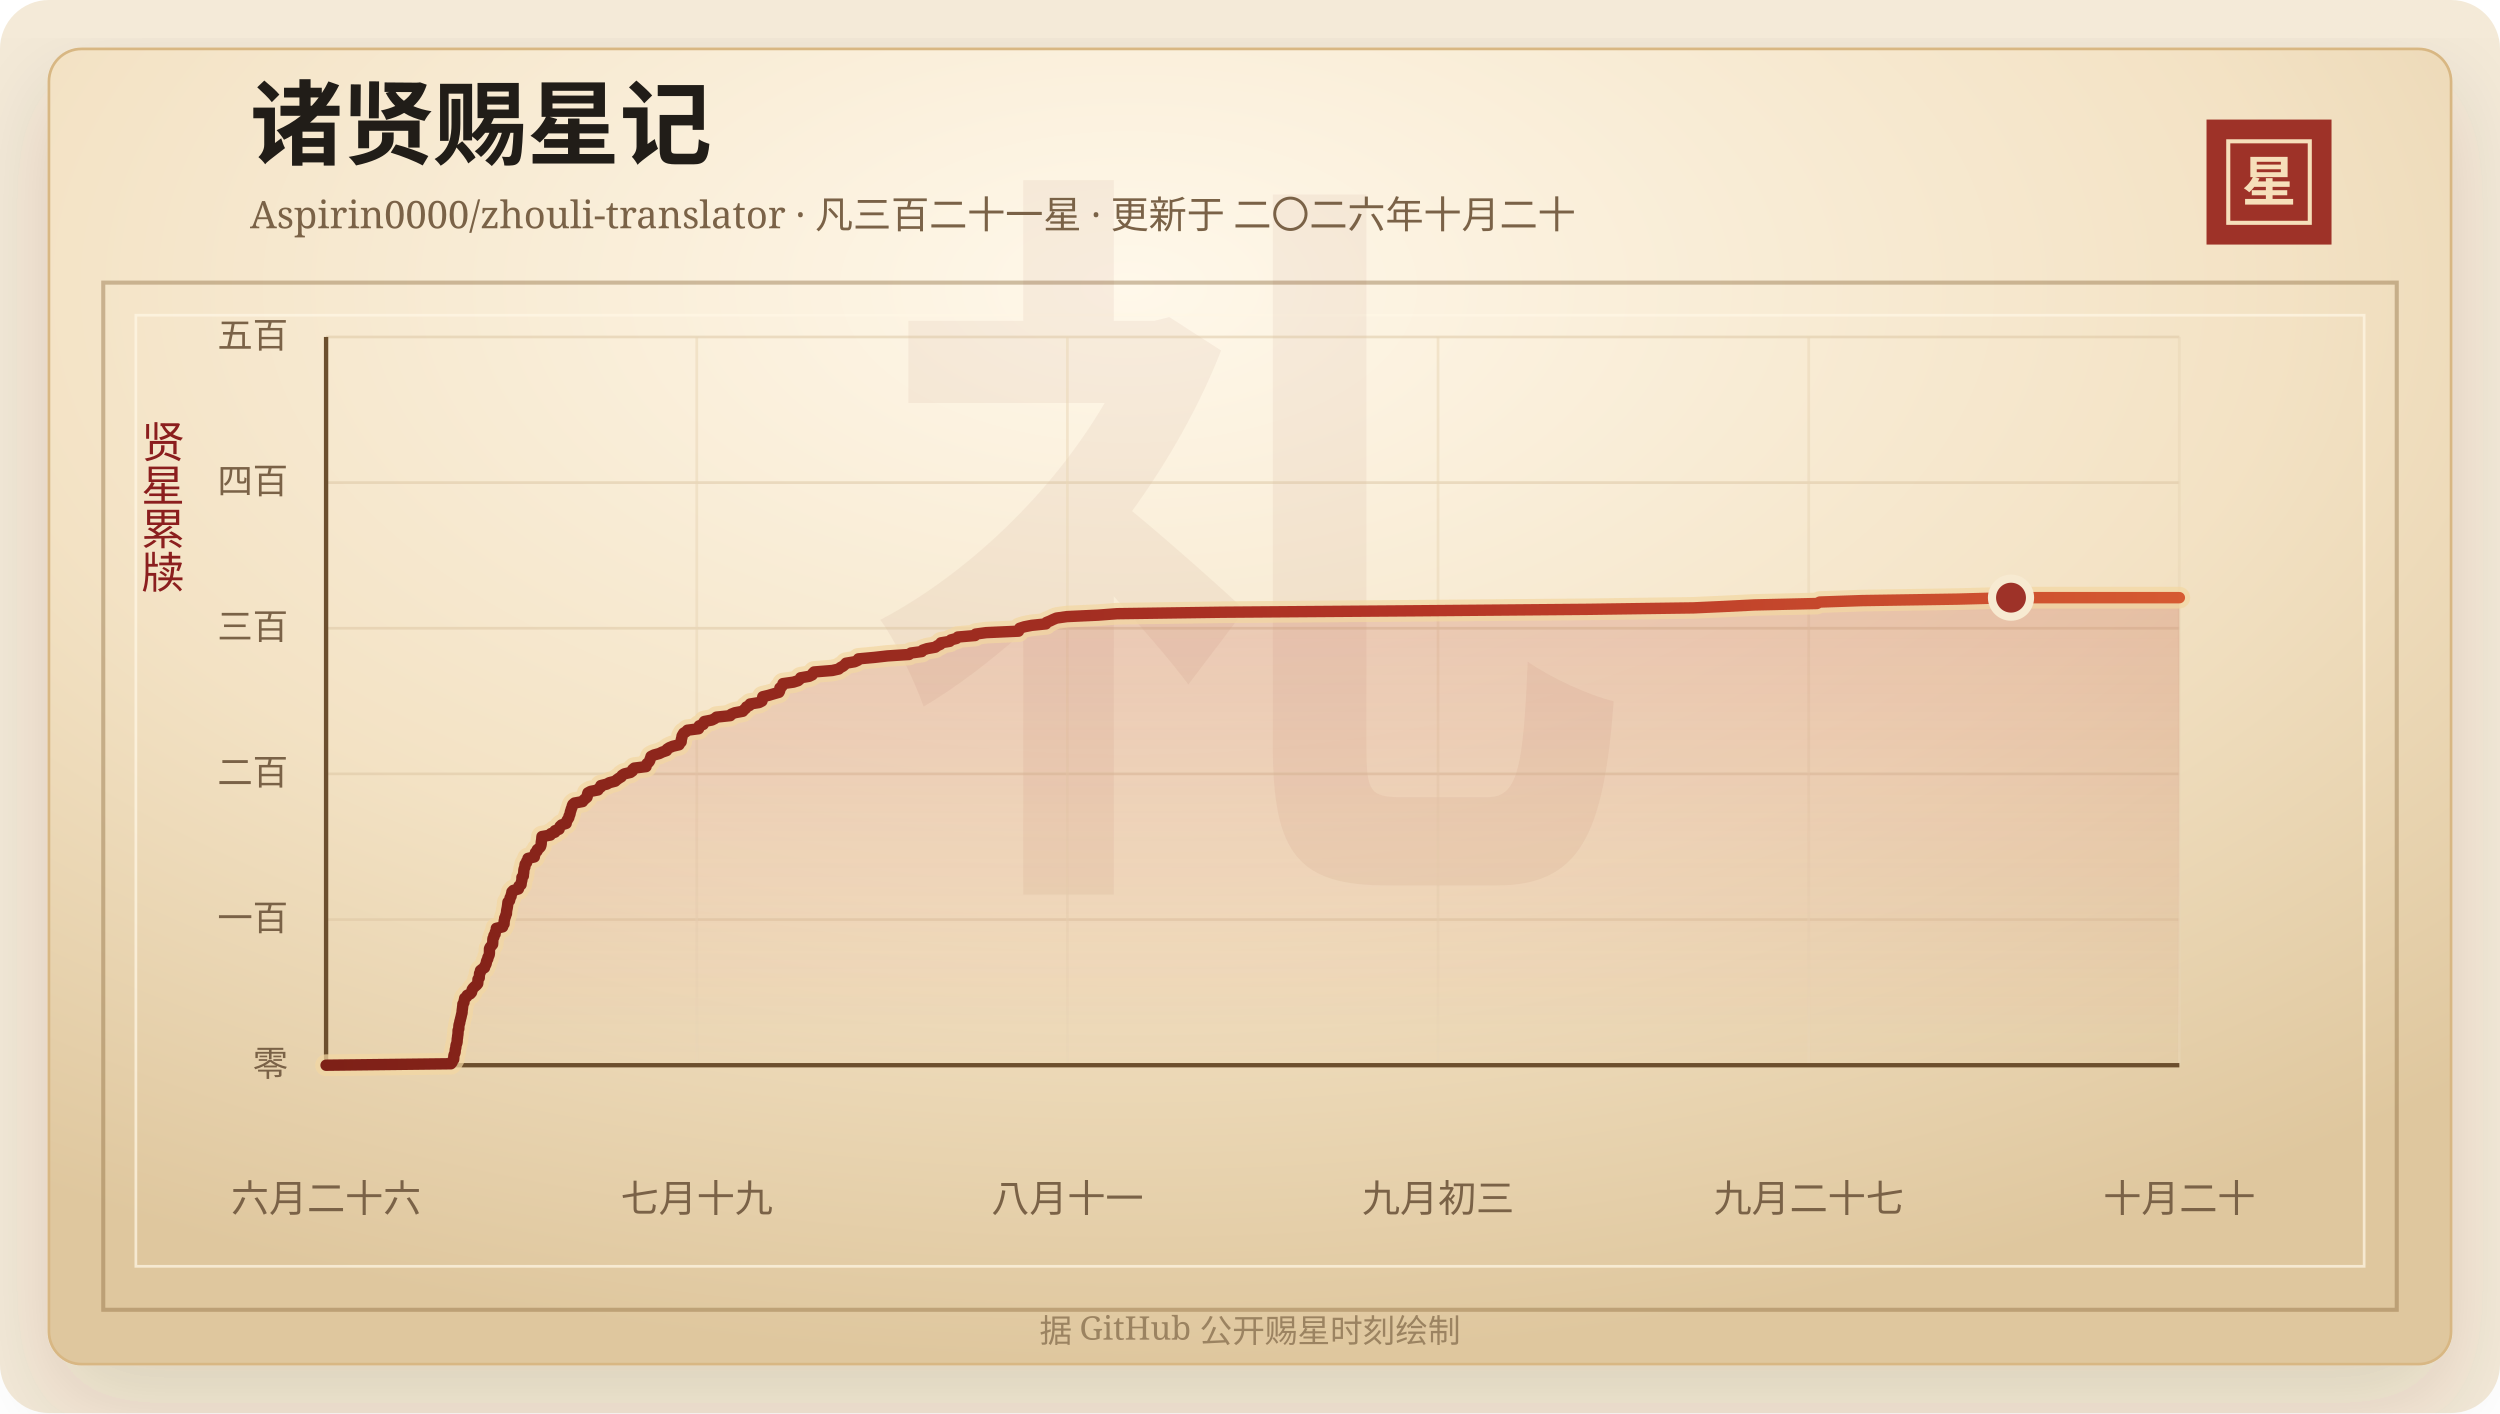
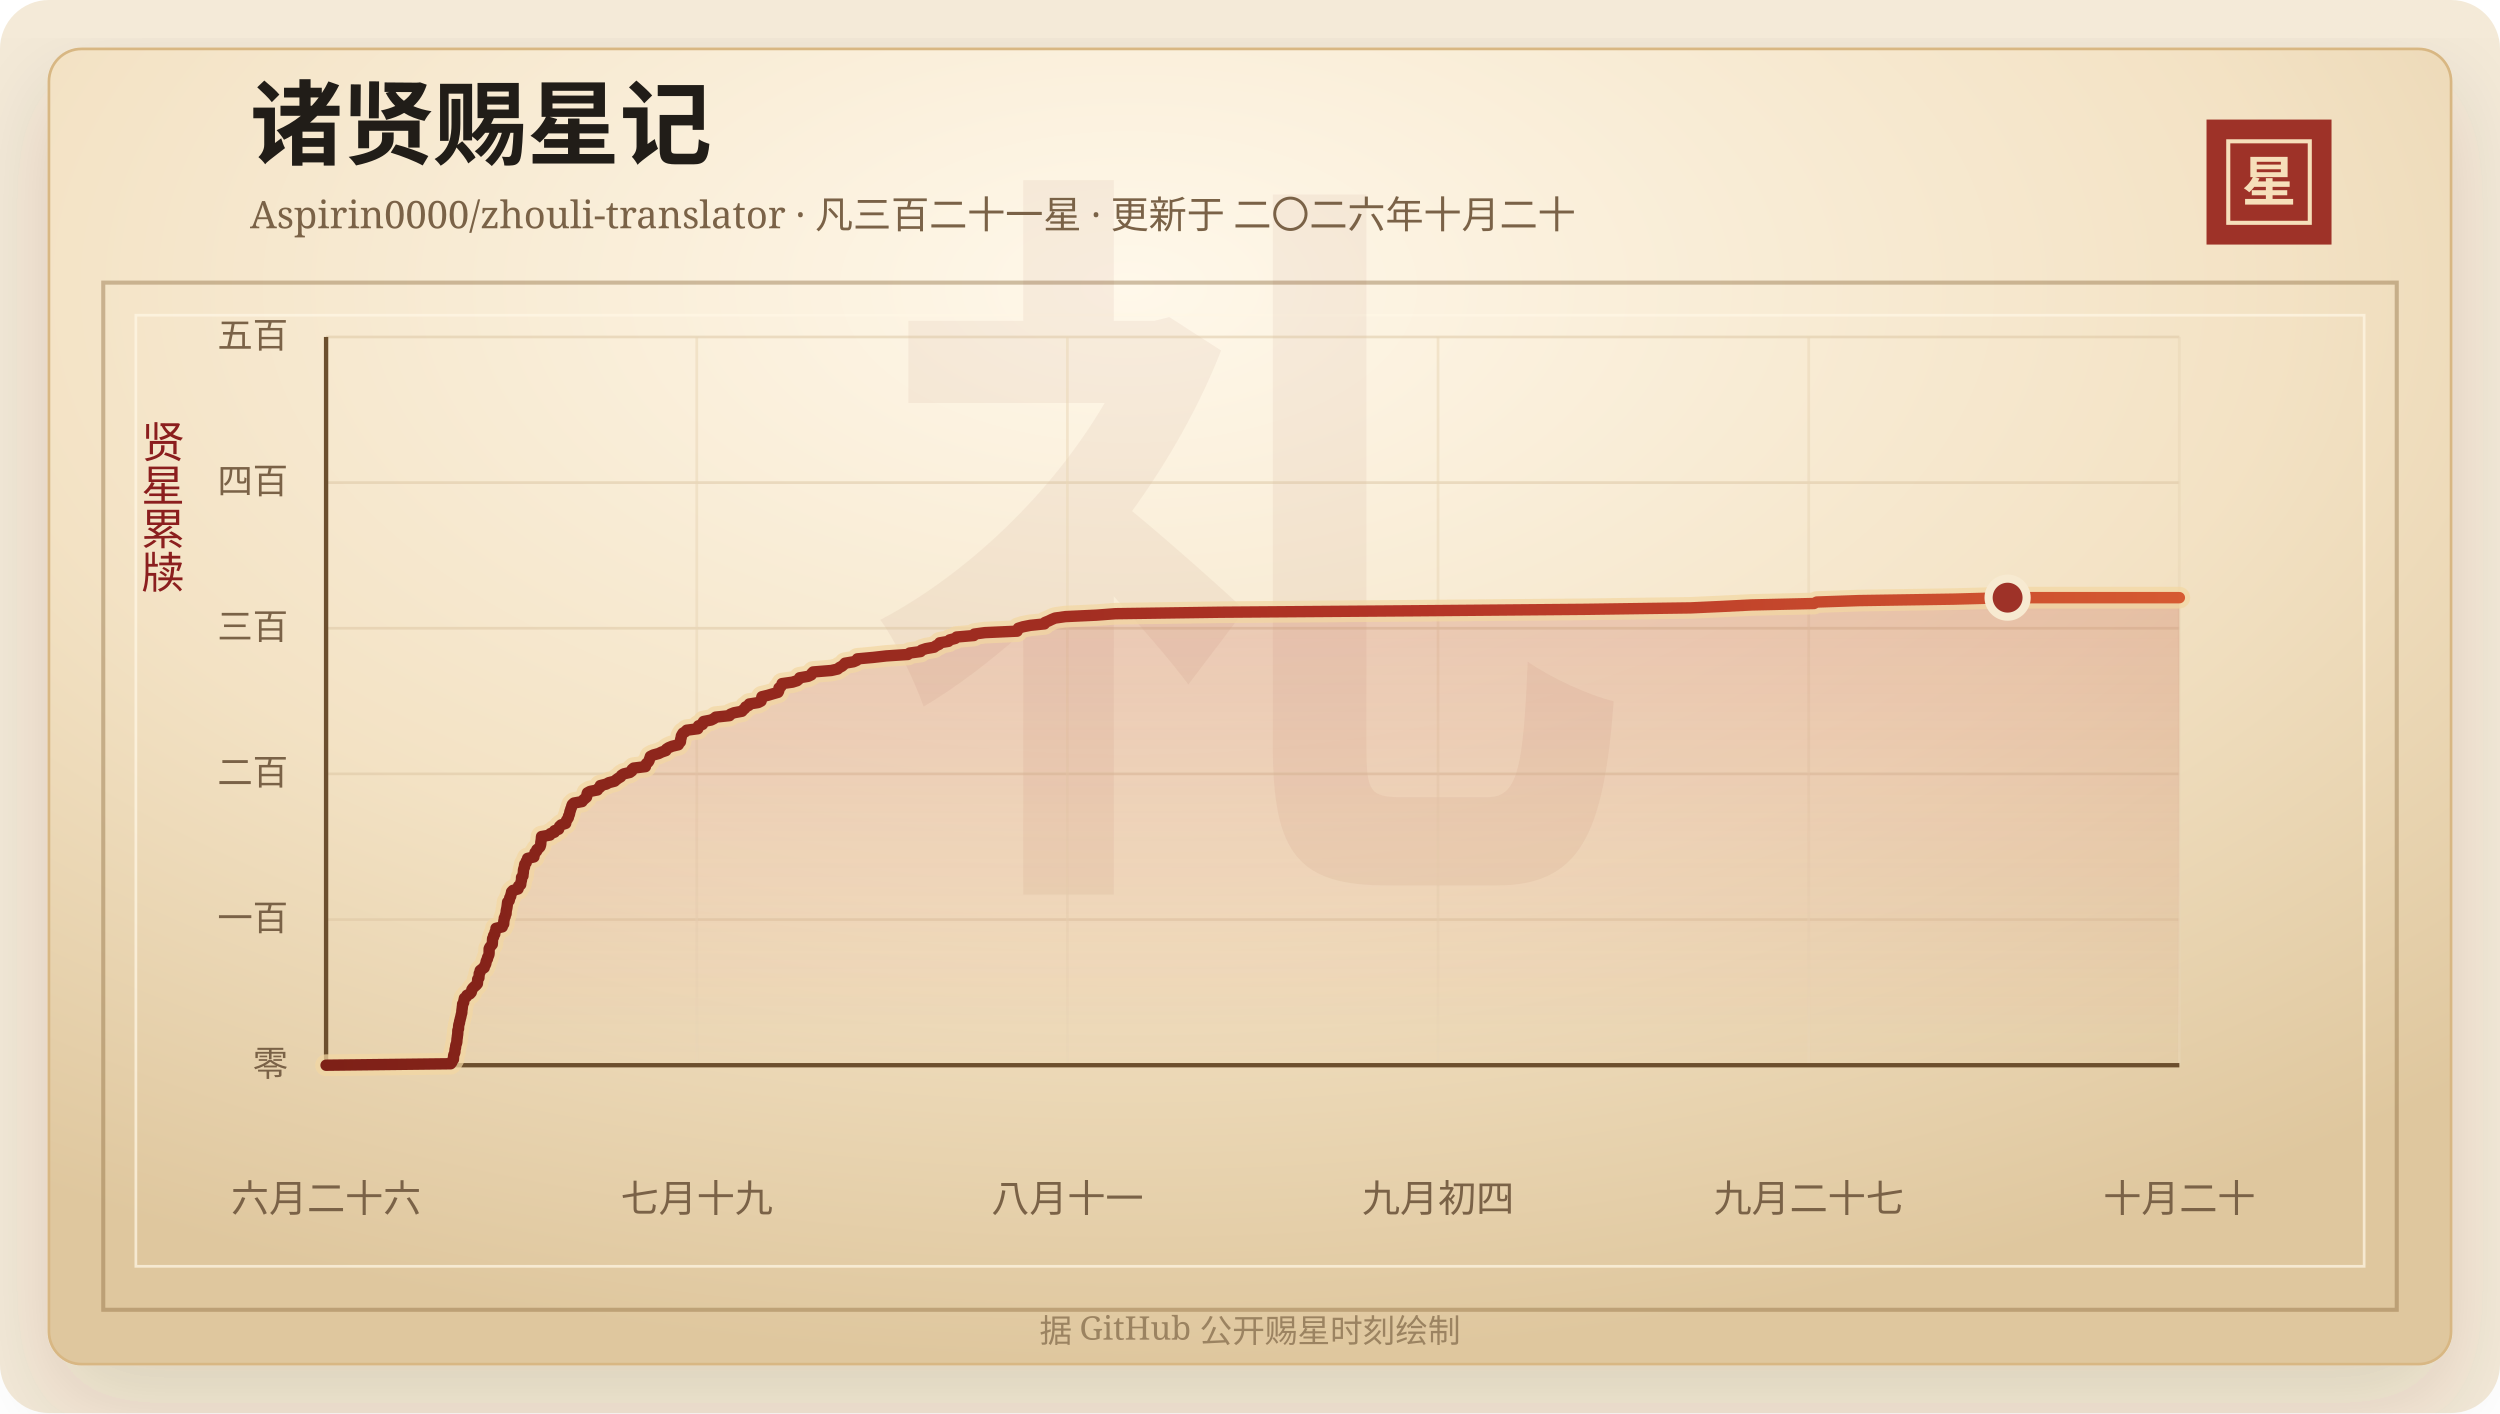
<svg xmlns="http://www.w3.org/2000/svg" width="920" height="520" viewBox="0 0 920 520" role="img" aria-labelledby="title desc">
  <defs>
    <linearGradient id="line" x1="0" x2="1" y1="0" y2="0">
      <stop offset="0%" stop-color="#7d2017" />
      <stop offset="58%" stop-color="#b33426" />
      <stop offset="100%" stop-color="#d65a32" />
    </linearGradient>
    <linearGradient id="area" x1="0" x2="0" y1="0" y2="1">
      <stop offset="0%" stop-color="#b33426" stop-opacity="0.2" />
      <stop offset="100%" stop-color="#b33426" stop-opacity="0" />
    </linearGradient>
    <radialGradient id="paper" cx="45%" cy="18%" r="82%">
      <stop offset="0%" stop-color="#fff8ea" />
      <stop offset="58%" stop-color="#f3e2c4" />
      <stop offset="100%" stop-color="#dfc79e" />
    </radialGradient>
    <filter id="shadow" x="-20%" y="-20%" width="140%" height="140%">
      <feDropShadow dx="0" dy="14" stdDeviation="18" flood-color="#3b2a20" flood-opacity="0.14" />
    </filter>
  </defs>
  <rect width="920" height="520" rx="18" fill="#f4ead8" />
  <rect x="18" y="18" width="884" height="484" rx="12" fill="url(#paper)" stroke="#d8b783" filter="url(#shadow)" />
  <rect x="38" y="104" width="844" height="378" fill="none" stroke="#8c6b3f" stroke-opacity="0.42" stroke-width="1.5" />
  <rect x="50" y="116" width="820" height="350" fill="none" stroke="#fff7e5" stroke-opacity="0.72" />
  <text x="460" y="304" text-anchor="middle" fill="#8c342a" fill-opacity="0.06" font-family="Songti SC, STSong, SimSun, serif" font-size="280" font-weight="700">礼</text>
  <text x="92" y="58" fill="#211d18" font-family="Songti SC, STSong, SimSun, serif" font-size="34" font-weight="700">诸贤赐星记</text>
  <text x="92" y="84" fill="#7a6247" font-family="Songti SC, STSong, SimSun, serif" font-size="14.0">Aspirin0000/zhouli-translator · 凡三百二十一星 · 更新于 二〇二六年十月二十</text>
  <rect x="812" y="44" width="46" height="46" fill="#9e3228" />
  <rect x="820" y="52" width="30" height="30" fill="none" stroke="#f6dfba" stroke-width="1.5" />
  <text x="835" y="74" text-anchor="middle" fill="#f6dfba" font-family="Songti SC, STSong, SimSun, serif" font-size="20" font-weight="700">星</text>
  <text x="60" y="166" text-anchor="middle" fill="#8b1e1e" font-family="Songti SC, STSong, SimSun, serif" font-size="16" writing-mode="vertical-rl">贤星累牍</text>
  <line x1="120" y1="392.00" x2="802" y2="392.00" stroke="#d9c29e" stroke-opacity="0.48" />
  <text x="106" y="396.00" text-anchor="end" fill="#7a6247" font-family="Songti SC, STSong, SimSun, serif" font-size="13">零</text>
  <line x1="120" y1="338.40" x2="802" y2="338.40" stroke="#d9c29e" stroke-opacity="0.48" />
  <text x="106" y="342.40" text-anchor="end" fill="#7a6247" font-family="Songti SC, STSong, SimSun, serif" font-size="13">一百</text>
  <line x1="120" y1="284.80" x2="802" y2="284.80" stroke="#d9c29e" stroke-opacity="0.48" />
  <text x="106" y="288.80" text-anchor="end" fill="#7a6247" font-family="Songti SC, STSong, SimSun, serif" font-size="13">二百</text>
  <line x1="120" y1="231.20" x2="802" y2="231.20" stroke="#d9c29e" stroke-opacity="0.48" />
  <text x="106" y="235.20" text-anchor="end" fill="#7a6247" font-family="Songti SC, STSong, SimSun, serif" font-size="13">三百</text>
  <line x1="120" y1="177.60" x2="802" y2="177.60" stroke="#d9c29e" stroke-opacity="0.48" />
  <text x="106" y="181.60" text-anchor="end" fill="#7a6247" font-family="Songti SC, STSong, SimSun, serif" font-size="13">四百</text>
  <line x1="120" y1="124.00" x2="802" y2="124.00" stroke="#d9c29e" stroke-opacity="0.48" />
  <text x="106" y="128.00" text-anchor="end" fill="#7a6247" font-family="Songti SC, STSong, SimSun, serif" font-size="13">五百</text>
  <line x1="120.00" y1="124" x2="120.00" y2="392" stroke="#ead6b7" stroke-opacity="0.54" />
  <text x="120.00" y="446" text-anchor="middle" fill="#7a6247" font-family="Songti SC, STSong, SimSun, serif" font-size="14">六月二十六</text>
  <line x1="256.40" y1="124" x2="256.40" y2="392" stroke="#ead6b7" stroke-opacity="0.54" />
  <text x="256.40" y="446" text-anchor="middle" fill="#7a6247" font-family="Songti SC, STSong, SimSun, serif" font-size="14">七月十九</text>
  <line x1="392.80" y1="124" x2="392.80" y2="392" stroke="#ead6b7" stroke-opacity="0.54" />
  <text x="392.80" y="446" text-anchor="middle" fill="#7a6247" font-family="Songti SC, STSong, SimSun, serif" font-size="14">八月十一</text>
  <line x1="529.20" y1="124" x2="529.20" y2="392" stroke="#ead6b7" stroke-opacity="0.54" />
-   <text x="529.20" y="446" text-anchor="middle" fill="#7a6247" font-family="Songti SC, STSong, SimSun, serif" font-size="14">九月初三</text>
+   <text x="529.20" y="446" text-anchor="middle" fill="#7a6247" font-family="Songti SC, STSong, SimSun, serif" font-size="14">九月初四</text>
  <line x1="665.60" y1="124" x2="665.60" y2="392" stroke="#ead6b7" stroke-opacity="0.54" />
  <text x="665.60" y="446" text-anchor="middle" fill="#7a6247" font-family="Songti SC, STSong, SimSun, serif" font-size="14">九月二十七</text>
  <line x1="802.00" y1="124" x2="802.00" y2="392" stroke="#ead6b7" stroke-opacity="0.54" />
  <text x="802.00" y="446" text-anchor="middle" fill="#7a6247" font-family="Songti SC, STSong, SimSun, serif" font-size="14">十月二十</text>
  <line x1="120" y1="392" x2="802" y2="392" stroke="#6c4f2e" stroke-width="1.6" />
  <line x1="120" y1="124" x2="120" y2="392" stroke="#6c4f2e" stroke-width="1.6" />
-   <polygon points="120.00,392.00 120.00,392.00 165.93,391.46 166.37,390.93 166.52,390.39 166.95,389.86 167.00,389.32 167.00,388.78 167.08,388.25 167.33,387.71 167.50,387.18 167.51,386.64 167.58,386.10 167.74,385.57 167.78,385.03 167.87,384.50 168.09,383.96 168.21,383.42 168.24,382.89 168.27,382.35 168.37,381.82 168.41,381.28 168.51,380.74 168.56,380.21 168.57,379.67 168.58,379.14 168.84,378.60 168.85,378.06 168.88,377.53 168.97,376.99 169.18,376.46 169.22,375.92 169.39,375.38 169.50,374.85 169.65,374.31 169.76,373.78 169.88,373.24 170.05,372.70 170.05,372.17 170.11,371.63 170.19,371.10 170.24,370.56 170.32,370.02 170.34,369.49 170.72,368.95 170.78,368.42 170.90,367.88 171.00,367.34 171.75,366.81 171.92,366.27 173.03,365.74 173.51,365.20 173.66,364.66 173.77,364.13 174.16,363.59 174.70,363.06 175.34,362.52 175.79,361.98 175.85,361.45 175.87,360.91 175.90,360.38 176.36,359.84 176.37,359.30 176.45,358.77 176.47,358.23 176.80,357.70 176.81,357.16 177.49,356.62 178.30,356.09 178.41,355.55 178.73,355.02 178.95,354.48 178.99,353.94 179.19,353.41 179.51,352.87 179.55,352.34 179.85,351.80 180.05,351.26 180.11,350.73 180.11,350.19 180.12,349.66 180.13,349.12 180.39,348.58 180.83,348.05 181.28,347.51 181.32,346.98 181.34,346.44 181.36,345.90 181.41,345.37 181.75,344.83 181.76,344.30 182.20,343.76 182.22,343.22 182.44,342.69 182.64,342.15 182.65,341.62 184.97,341.08 185.02,340.54 185.49,340.01 185.52,339.47 185.53,338.94 185.68,338.40 185.72,337.86 186.02,337.33 186.10,336.79 186.37,336.26 186.39,335.72 186.44,335.18 186.54,334.65 186.66,334.11 186.74,333.58 186.81,333.04 186.87,332.50 186.93,331.97 187.51,331.43 187.63,330.90 187.72,330.36 188.08,329.82 188.12,329.29 188.36,328.75 188.38,328.22 188.90,327.68 190.77,327.14 190.94,326.61 190.97,326.07 191.75,325.54 191.81,325.00 191.89,324.46 192.05,323.93 192.07,323.39 192.07,322.86 192.60,322.32 192.61,321.78 192.71,321.25 192.75,320.71 192.78,320.18 192.91,319.64 193.15,319.10 193.16,318.57 193.26,318.03 193.76,317.50 193.83,316.96 194.25,316.42 194.30,315.89 196.63,315.35 196.63,314.82 196.93,314.28 197.04,313.74 197.63,313.21 197.72,312.67 198.39,312.14 198.88,311.60 199.07,311.06 199.17,310.53 199.18,309.99 199.26,309.46 199.35,308.92 199.39,308.38 199.44,307.85 202.51,307.31 202.71,306.78 204.22,306.24 204.23,305.70 205.74,305.17 205.89,304.63 206.10,304.10 206.68,303.56 208.35,303.02 208.44,302.49 208.64,301.95 208.99,301.42 209.33,300.88 209.39,300.34 209.68,299.81 209.81,299.27 209.90,298.74 210.10,298.20 210.24,297.66 210.48,297.13 210.59,296.59 210.81,296.06 211.41,295.52 214.39,294.98 214.75,294.45 215.38,293.91 216.01,293.38 216.16,292.84 216.20,292.30 216.36,291.77 217.35,291.23 220.06,290.70 220.34,290.16 221.09,289.62 221.12,289.09 223.32,288.55 224.26,288.02 226.37,287.48 226.97,286.94 227.71,286.41 228.61,285.87 228.91,285.34 229.73,284.80 232.00,284.26 232.72,283.73 232.81,283.19 233.40,282.66 237.75,282.12 237.80,281.58 238.07,281.05 238.71,280.51 239.08,279.98 239.22,279.44 239.43,278.90 239.58,278.37 240.66,277.83 242.61,277.30 243.72,276.76 245.30,276.22 245.48,275.69 246.31,275.15 247.59,274.62 249.88,274.08 250.16,273.54 250.66,273.01 250.72,272.47 250.74,271.94 250.97,271.40 250.99,270.86 251.28,270.33 251.61,269.79 252.48,269.26 252.97,268.72 257.07,268.18 257.30,267.65 257.30,267.11 258.80,266.58 258.83,266.04 259.22,265.50 261.96,264.97 263.04,264.43 263.66,263.90 268.74,263.36 269.11,262.82 270.44,262.29 273.34,261.75 273.77,261.22 274.42,260.68 274.70,260.14 275.84,259.61 276.04,259.07 279.34,258.54 280.39,258.00 280.54,257.46 280.59,256.93 280.71,256.39 282.93,255.86 284.74,255.32 286.64,254.78 286.92,254.25 287.00,253.71 287.00,253.18 287.71,252.64 288.02,252.10 288.14,251.57 291.98,251.03 293.67,250.50 294.31,249.96 294.63,249.42 297.78,248.89 298.90,248.35 299.08,247.82 299.60,247.28 306.28,246.74 308.62,246.21 309.25,245.67 310.25,245.14 310.87,244.60 311.34,244.06 314.49,243.53 315.70,242.99 315.92,242.46 321.83,241.92 326.57,241.38 334.52,240.85 335.21,240.31 339.20,239.78 339.58,239.24 341.21,238.70 344.20,238.17 344.91,237.63 346.07,237.10 346.27,236.56 349.48,236.02 349.93,235.49 351.99,234.95 352.49,234.42 358.82,233.88 359.04,233.34 362.90,232.81 374.81,232.27 374.99,231.74 375.24,231.20 376.96,230.66 379.65,230.13 384.88,229.59 385.08,229.06 386.42,228.52 387.53,227.98 388.79,227.45 392.62,226.91 403.99,226.38 411.11,225.84 449.74,225.30 520.98,224.77 584.53,224.23 623.21,223.70 634.95,223.16 645.62,222.62 668.62,222.09 669.69,221.55 685.18,221.02 720.36,220.48 740.05,219.94 802.00,219.94 802.00,392.00" fill="url(#area)" />
-   <polyline points="120.00,392.00 165.93,391.46 166.37,390.93 166.52,390.39 166.95,389.86 167.00,389.32 167.00,388.78 167.08,388.25 167.33,387.71 167.50,387.18 167.51,386.64 167.58,386.10 167.74,385.57 167.78,385.03 167.87,384.50 168.09,383.96 168.21,383.42 168.24,382.89 168.27,382.35 168.37,381.82 168.41,381.28 168.51,380.74 168.56,380.21 168.57,379.67 168.58,379.14 168.84,378.60 168.85,378.06 168.88,377.53 168.97,376.99 169.18,376.46 169.22,375.92 169.39,375.38 169.50,374.85 169.65,374.31 169.76,373.78 169.88,373.24 170.05,372.70 170.05,372.17 170.11,371.63 170.19,371.10 170.24,370.56 170.32,370.02 170.34,369.49 170.72,368.95 170.78,368.42 170.90,367.88 171.00,367.34 171.75,366.81 171.92,366.27 173.03,365.74 173.51,365.20 173.66,364.66 173.77,364.13 174.16,363.59 174.70,363.06 175.34,362.52 175.79,361.98 175.85,361.45 175.87,360.91 175.90,360.38 176.36,359.84 176.37,359.30 176.45,358.77 176.47,358.23 176.80,357.70 176.81,357.16 177.49,356.62 178.30,356.09 178.41,355.55 178.73,355.02 178.95,354.48 178.99,353.94 179.19,353.41 179.51,352.87 179.55,352.34 179.85,351.80 180.05,351.26 180.11,350.73 180.11,350.19 180.12,349.66 180.13,349.12 180.39,348.58 180.83,348.05 181.28,347.51 181.32,346.98 181.34,346.44 181.36,345.90 181.41,345.37 181.75,344.83 181.76,344.30 182.20,343.76 182.22,343.22 182.44,342.69 182.64,342.15 182.65,341.62 184.97,341.08 185.02,340.54 185.49,340.01 185.52,339.47 185.53,338.94 185.68,338.40 185.72,337.86 186.02,337.33 186.10,336.79 186.37,336.26 186.39,335.72 186.44,335.18 186.54,334.65 186.66,334.11 186.74,333.58 186.81,333.04 186.87,332.50 186.93,331.97 187.51,331.43 187.63,330.90 187.72,330.36 188.08,329.82 188.12,329.29 188.36,328.75 188.38,328.22 188.90,327.68 190.77,327.14 190.94,326.61 190.97,326.07 191.75,325.54 191.81,325.00 191.89,324.46 192.05,323.93 192.07,323.39 192.07,322.86 192.60,322.32 192.61,321.78 192.71,321.25 192.75,320.71 192.78,320.18 192.91,319.64 193.15,319.10 193.16,318.57 193.26,318.03 193.76,317.50 193.83,316.96 194.25,316.42 194.30,315.89 196.63,315.35 196.63,314.82 196.93,314.28 197.04,313.74 197.63,313.21 197.72,312.67 198.39,312.14 198.88,311.60 199.07,311.06 199.17,310.53 199.18,309.99 199.26,309.46 199.35,308.92 199.39,308.38 199.44,307.85 202.51,307.31 202.71,306.78 204.22,306.24 204.23,305.70 205.74,305.17 205.89,304.63 206.10,304.10 206.68,303.56 208.35,303.02 208.44,302.49 208.64,301.95 208.99,301.42 209.33,300.88 209.39,300.34 209.68,299.81 209.81,299.27 209.90,298.74 210.10,298.20 210.24,297.66 210.48,297.13 210.59,296.59 210.81,296.06 211.41,295.52 214.39,294.98 214.75,294.45 215.38,293.91 216.01,293.38 216.16,292.84 216.20,292.30 216.36,291.77 217.35,291.23 220.06,290.70 220.34,290.16 221.09,289.62 221.12,289.09 223.32,288.55 224.26,288.02 226.37,287.48 226.97,286.94 227.71,286.41 228.61,285.87 228.91,285.34 229.73,284.80 232.00,284.26 232.72,283.73 232.81,283.19 233.40,282.66 237.75,282.12 237.80,281.58 238.07,281.05 238.71,280.51 239.08,279.98 239.22,279.44 239.43,278.90 239.58,278.37 240.66,277.83 242.61,277.30 243.72,276.76 245.30,276.22 245.48,275.69 246.31,275.15 247.59,274.62 249.88,274.08 250.16,273.54 250.66,273.01 250.72,272.47 250.74,271.94 250.97,271.40 250.99,270.86 251.28,270.33 251.61,269.79 252.48,269.26 252.97,268.72 257.07,268.18 257.30,267.65 257.30,267.11 258.80,266.58 258.83,266.04 259.22,265.50 261.96,264.97 263.04,264.43 263.66,263.90 268.74,263.36 269.11,262.82 270.44,262.29 273.34,261.75 273.77,261.22 274.42,260.68 274.70,260.14 275.84,259.61 276.04,259.07 279.34,258.54 280.39,258.00 280.54,257.46 280.59,256.93 280.71,256.39 282.93,255.86 284.74,255.32 286.64,254.78 286.92,254.25 287.00,253.71 287.00,253.18 287.71,252.64 288.02,252.10 288.14,251.57 291.98,251.03 293.67,250.50 294.31,249.96 294.63,249.42 297.78,248.89 298.90,248.35 299.08,247.82 299.60,247.28 306.28,246.74 308.62,246.21 309.25,245.67 310.25,245.14 310.87,244.60 311.34,244.06 314.49,243.53 315.70,242.99 315.92,242.46 321.83,241.92 326.57,241.38 334.52,240.85 335.21,240.31 339.20,239.78 339.58,239.24 341.21,238.70 344.20,238.17 344.91,237.63 346.07,237.10 346.27,236.56 349.48,236.02 349.93,235.49 351.99,234.95 352.49,234.42 358.82,233.88 359.04,233.34 362.90,232.81 374.81,232.27 374.99,231.74 375.24,231.20 376.96,230.66 379.65,230.13 384.88,229.59 385.08,229.06 386.42,228.52 387.53,227.98 388.79,227.45 392.62,226.91 403.99,226.38 411.11,225.84 449.74,225.30 520.98,224.77 584.53,224.23 623.21,223.70 634.95,223.16 645.62,222.62 668.62,222.09 669.69,221.55 685.18,221.02 720.36,220.48 740.05,219.94 802.00,219.94" fill="none" stroke="#f3d7a2" stroke-width="8" stroke-linecap="round" stroke-linejoin="round" opacity="0.72" />
-   <polyline points="120.00,392.00 165.93,391.46 166.37,390.93 166.52,390.39 166.95,389.86 167.00,389.32 167.00,388.78 167.08,388.25 167.33,387.71 167.50,387.18 167.51,386.64 167.58,386.10 167.74,385.57 167.78,385.03 167.87,384.50 168.09,383.96 168.21,383.42 168.24,382.89 168.27,382.35 168.37,381.82 168.41,381.28 168.51,380.74 168.56,380.21 168.57,379.67 168.58,379.14 168.84,378.60 168.85,378.06 168.88,377.53 168.97,376.99 169.18,376.46 169.22,375.92 169.39,375.38 169.50,374.85 169.65,374.31 169.76,373.78 169.88,373.24 170.05,372.70 170.05,372.17 170.11,371.63 170.19,371.10 170.24,370.56 170.32,370.02 170.34,369.49 170.72,368.95 170.78,368.42 170.90,367.88 171.00,367.34 171.75,366.81 171.92,366.27 173.03,365.74 173.51,365.20 173.66,364.66 173.77,364.13 174.16,363.59 174.70,363.06 175.34,362.52 175.79,361.98 175.85,361.45 175.87,360.91 175.90,360.38 176.36,359.84 176.37,359.30 176.45,358.77 176.47,358.23 176.80,357.70 176.81,357.16 177.49,356.62 178.30,356.09 178.41,355.55 178.73,355.02 178.95,354.48 178.99,353.94 179.19,353.41 179.51,352.87 179.55,352.34 179.85,351.80 180.05,351.26 180.11,350.73 180.11,350.19 180.12,349.66 180.13,349.12 180.39,348.58 180.83,348.05 181.28,347.51 181.32,346.98 181.34,346.44 181.36,345.90 181.41,345.37 181.75,344.83 181.76,344.30 182.20,343.76 182.22,343.22 182.44,342.69 182.64,342.15 182.65,341.62 184.97,341.08 185.02,340.54 185.49,340.01 185.52,339.47 185.53,338.94 185.68,338.40 185.72,337.86 186.02,337.33 186.10,336.79 186.37,336.26 186.39,335.72 186.44,335.18 186.54,334.65 186.66,334.11 186.74,333.58 186.81,333.04 186.87,332.50 186.93,331.97 187.51,331.43 187.63,330.90 187.72,330.36 188.08,329.82 188.12,329.29 188.36,328.75 188.38,328.22 188.90,327.68 190.77,327.14 190.94,326.61 190.97,326.07 191.75,325.54 191.81,325.00 191.89,324.46 192.05,323.93 192.07,323.39 192.07,322.86 192.60,322.32 192.61,321.78 192.71,321.25 192.75,320.71 192.78,320.18 192.91,319.64 193.15,319.10 193.16,318.57 193.26,318.03 193.76,317.50 193.83,316.96 194.25,316.42 194.30,315.89 196.63,315.35 196.63,314.82 196.93,314.28 197.04,313.74 197.63,313.21 197.72,312.67 198.39,312.14 198.88,311.60 199.07,311.06 199.17,310.53 199.18,309.99 199.26,309.46 199.35,308.92 199.39,308.38 199.44,307.85 202.51,307.31 202.71,306.78 204.22,306.24 204.23,305.70 205.74,305.17 205.89,304.63 206.10,304.10 206.68,303.56 208.35,303.02 208.44,302.49 208.64,301.95 208.99,301.42 209.33,300.88 209.39,300.34 209.68,299.81 209.81,299.27 209.90,298.74 210.10,298.20 210.24,297.66 210.48,297.13 210.59,296.59 210.81,296.06 211.41,295.52 214.39,294.98 214.75,294.45 215.38,293.91 216.01,293.38 216.16,292.84 216.20,292.30 216.36,291.77 217.35,291.23 220.06,290.70 220.34,290.16 221.09,289.62 221.12,289.09 223.32,288.55 224.26,288.02 226.37,287.48 226.97,286.94 227.71,286.41 228.61,285.87 228.91,285.34 229.73,284.80 232.00,284.26 232.72,283.73 232.81,283.19 233.40,282.66 237.75,282.12 237.80,281.58 238.07,281.05 238.71,280.51 239.08,279.98 239.22,279.44 239.43,278.90 239.58,278.37 240.66,277.83 242.61,277.30 243.72,276.76 245.30,276.22 245.48,275.69 246.31,275.15 247.59,274.62 249.88,274.08 250.16,273.54 250.66,273.01 250.72,272.47 250.74,271.94 250.97,271.40 250.99,270.86 251.28,270.33 251.61,269.79 252.48,269.26 252.97,268.72 257.07,268.18 257.30,267.65 257.30,267.11 258.80,266.58 258.83,266.04 259.22,265.50 261.96,264.97 263.04,264.43 263.66,263.90 268.74,263.36 269.11,262.82 270.44,262.29 273.34,261.75 273.77,261.22 274.42,260.68 274.70,260.14 275.84,259.61 276.04,259.07 279.34,258.54 280.39,258.00 280.54,257.46 280.59,256.93 280.71,256.39 282.93,255.86 284.74,255.32 286.64,254.78 286.92,254.25 287.00,253.71 287.00,253.18 287.71,252.64 288.02,252.10 288.14,251.57 291.98,251.03 293.67,250.50 294.31,249.96 294.63,249.42 297.78,248.89 298.90,248.35 299.08,247.82 299.60,247.28 306.28,246.74 308.62,246.21 309.25,245.67 310.25,245.14 310.87,244.60 311.34,244.06 314.49,243.53 315.70,242.99 315.92,242.46 321.83,241.92 326.57,241.38 334.52,240.85 335.21,240.31 339.20,239.78 339.58,239.24 341.21,238.70 344.20,238.17 344.91,237.63 346.07,237.10 346.27,236.56 349.48,236.02 349.93,235.49 351.99,234.95 352.49,234.42 358.82,233.88 359.04,233.34 362.90,232.81 374.81,232.27 374.99,231.74 375.24,231.20 376.96,230.66 379.65,230.13 384.88,229.59 385.08,229.06 386.42,228.52 387.53,227.98 388.79,227.45 392.62,226.91 403.99,226.38 411.11,225.84 449.74,225.30 520.98,224.77 584.53,224.23 623.21,223.70 634.95,223.16 645.62,222.62 668.62,222.09 669.69,221.55 685.18,221.02 720.36,220.48 740.05,219.94 802.00,219.94" fill="none" stroke="url(#line)" stroke-width="4.2" stroke-linecap="round" stroke-linejoin="round" />
-   <circle cx="740.05" cy="219.94" r="7" fill="#9e3228" stroke="#f7ead1" stroke-width="3" />
+   <polygon points="120.00,392.00 120.00,392.00 165.84,391.46 166.27,390.93 166.42,390.39 166.86,389.86 166.90,389.32 166.91,388.78 166.98,388.25 167.23,387.71 167.41,387.18 167.42,386.64 167.48,386.10 167.64,385.57 167.68,385.03 167.78,384.50 167.99,383.96 168.11,383.42 168.14,382.89 168.18,382.35 168.27,381.82 168.32,381.28 168.41,380.74 168.46,380.21 168.47,379.67 168.49,379.14 168.74,378.60 168.75,378.06 168.79,377.53 168.87,376.99 169.09,376.46 169.12,375.92 169.29,375.38 169.40,374.85 169.55,374.31 169.66,373.78 169.78,373.24 169.95,372.70 169.95,372.17 170.01,371.63 170.09,371.10 170.14,370.56 170.22,370.02 170.24,369.49 170.62,368.95 170.67,368.42 170.79,367.88 170.90,367.34 171.65,366.81 171.82,366.27 172.92,365.74 173.40,365.20 173.56,364.66 173.66,364.13 174.05,363.59 174.60,363.06 175.23,362.52 175.68,361.98 175.73,361.45 175.76,360.91 175.78,360.38 176.24,359.84 176.26,359.30 176.34,358.77 176.36,358.23 176.68,357.70 176.70,357.16 177.38,356.62 178.19,356.09 178.30,355.55 178.62,355.02 178.83,354.48 178.87,353.94 179.07,353.41 179.39,352.87 179.43,352.34 179.73,351.80 179.93,351.26 179.99,350.73 179.99,350.19 180.00,349.66 180.01,349.12 180.27,348.58 180.70,348.05 181.16,347.51 181.20,346.98 181.22,346.44 181.24,345.90 181.28,345.37 181.62,344.83 181.64,344.30 182.07,343.76 182.09,343.22 182.31,342.69 182.51,342.15 182.53,341.62 184.84,341.08 184.89,340.54 185.36,340.01 185.39,339.47 185.40,338.94 185.55,338.40 185.58,337.86 185.89,337.33 185.97,336.79 186.23,336.26 186.26,335.72 186.30,335.18 186.41,334.65 186.53,334.11 186.61,333.58 186.68,333.04 186.74,332.50 186.80,331.97 187.38,331.43 187.50,330.90 187.59,330.36 187.94,329.82 187.98,329.29 188.23,328.75 188.25,328.22 188.76,327.68 190.63,327.14 190.80,326.61 190.83,326.07 191.61,325.54 191.67,325.00 191.75,324.46 191.90,323.93 191.92,323.39 191.93,322.86 192.45,322.32 192.47,321.78 192.57,321.25 192.61,320.71 192.63,320.18 192.76,319.64 193.01,319.10 193.01,318.57 193.12,318.03 193.62,317.50 193.68,316.96 194.10,316.42 194.15,315.89 196.47,315.35 196.48,314.82 196.77,314.28 196.89,313.74 197.48,313.21 197.56,312.67 198.23,312.14 198.72,311.60 198.91,311.06 199.01,310.53 199.02,309.99 199.11,309.46 199.20,308.92 199.23,308.38 199.28,307.85 202.35,307.31 202.55,306.78 204.05,306.24 204.07,305.70 205.57,305.17 205.71,304.63 205.92,304.10 206.51,303.56 208.17,303.02 208.26,302.49 208.46,301.95 208.81,301.42 209.15,300.88 209.21,300.34 209.50,299.81 209.63,299.27 209.71,298.74 209.92,298.20 210.06,297.66 210.29,297.13 210.41,296.59 210.63,296.06 211.22,295.52 214.20,294.98 214.56,294.45 215.19,293.91 215.82,293.38 215.97,292.84 216.00,292.30 216.17,291.77 217.16,291.23 219.86,290.70 220.14,290.16 220.89,289.62 220.92,289.09 223.11,288.55 224.05,288.02 226.16,287.48 226.76,286.94 227.49,286.41 228.39,285.87 228.69,285.34 229.51,284.80 231.78,284.26 232.50,283.73 232.58,283.19 233.17,282.66 237.52,282.12 237.56,281.58 237.84,281.05 238.47,280.51 238.84,279.98 238.98,279.44 239.19,278.90 239.34,278.37 240.42,277.83 242.37,277.30 243.48,276.76 245.05,276.22 245.23,275.69 246.06,275.15 247.34,274.62 249.62,274.08 249.90,273.54 250.39,273.01 250.46,272.47 250.48,271.94 250.71,271.40 250.73,270.86 251.01,270.33 251.34,269.79 252.21,269.26 252.71,268.72 256.79,268.18 257.02,267.65 257.03,267.11 258.52,266.58 258.56,266.04 258.94,265.50 261.68,264.97 262.76,264.43 263.37,263.90 268.44,263.36 268.81,262.82 270.14,262.29 273.03,261.75 273.47,261.22 274.11,260.68 274.39,260.14 275.53,259.61 275.73,259.07 279.02,258.54 280.07,258.00 280.22,257.46 280.27,256.93 280.39,256.39 282.60,255.86 284.41,255.32 286.31,254.78 286.58,254.25 286.66,253.71 286.67,253.18 287.38,252.64 287.68,252.10 287.80,251.57 291.63,251.03 293.32,250.50 293.96,249.96 294.28,249.42 297.42,248.89 298.54,248.35 298.72,247.82 299.24,247.28 305.91,246.74 308.24,246.21 308.87,245.67 309.87,245.14 310.49,244.60 310.96,244.06 314.10,243.53 315.31,242.99 315.52,242.46 321.43,241.92 326.16,241.38 334.09,240.85 334.78,240.31 338.76,239.78 339.14,239.24 340.77,238.70 343.76,238.17 344.46,237.63 345.61,237.10 345.82,236.56 349.02,236.02 349.47,235.49 351.53,234.95 352.02,234.42 358.35,233.88 358.56,233.34 362.41,232.81 374.30,232.27 374.48,231.74 374.73,231.20 376.45,230.66 379.13,230.13 384.35,229.59 384.55,229.06 385.89,228.52 386.99,227.98 388.25,227.45 392.08,226.91 403.42,226.38 410.53,225.84 449.08,225.30 520.18,224.77 583.60,224.23 622.20,223.70 633.91,223.16 644.57,222.62 667.52,222.09 668.58,221.55 684.05,221.02 719.16,220.48 738.80,219.94 802.00,219.94 802.00,392.00" fill="url(#area)" />
+   <polyline points="120.00,392.00 165.84,391.46 166.27,390.93 166.42,390.39 166.86,389.86 166.90,389.32 166.91,388.78 166.98,388.25 167.23,387.71 167.41,387.18 167.42,386.64 167.48,386.10 167.64,385.57 167.68,385.03 167.78,384.50 167.99,383.96 168.11,383.42 168.14,382.89 168.18,382.35 168.27,381.82 168.32,381.28 168.41,380.74 168.46,380.21 168.47,379.67 168.49,379.14 168.74,378.60 168.75,378.06 168.79,377.53 168.87,376.99 169.09,376.46 169.12,375.92 169.29,375.38 169.40,374.85 169.55,374.31 169.66,373.78 169.78,373.24 169.95,372.70 169.95,372.17 170.01,371.63 170.09,371.10 170.14,370.56 170.22,370.02 170.24,369.49 170.62,368.95 170.67,368.42 170.79,367.88 170.90,367.34 171.65,366.81 171.82,366.27 172.92,365.74 173.40,365.20 173.56,364.66 173.66,364.13 174.05,363.59 174.60,363.06 175.23,362.52 175.68,361.98 175.73,361.45 175.76,360.91 175.78,360.38 176.24,359.84 176.26,359.30 176.34,358.77 176.36,358.23 176.68,357.70 176.70,357.16 177.38,356.62 178.19,356.09 178.30,355.55 178.62,355.02 178.83,354.48 178.87,353.94 179.07,353.41 179.39,352.87 179.43,352.34 179.73,351.80 179.93,351.26 179.99,350.73 179.99,350.19 180.00,349.66 180.01,349.12 180.27,348.58 180.70,348.05 181.16,347.51 181.20,346.98 181.22,346.44 181.24,345.90 181.28,345.37 181.62,344.83 181.64,344.30 182.07,343.76 182.09,343.22 182.31,342.69 182.51,342.15 182.53,341.62 184.84,341.08 184.89,340.54 185.36,340.01 185.39,339.47 185.40,338.94 185.55,338.40 185.58,337.86 185.89,337.33 185.97,336.79 186.23,336.26 186.26,335.72 186.30,335.18 186.41,334.65 186.53,334.11 186.61,333.58 186.68,333.04 186.74,332.50 186.80,331.97 187.38,331.43 187.50,330.90 187.59,330.36 187.94,329.82 187.98,329.29 188.23,328.75 188.25,328.22 188.76,327.68 190.63,327.14 190.80,326.61 190.83,326.07 191.61,325.54 191.67,325.00 191.75,324.46 191.90,323.93 191.92,323.39 191.93,322.86 192.45,322.32 192.47,321.78 192.57,321.25 192.61,320.71 192.63,320.18 192.76,319.64 193.01,319.10 193.01,318.57 193.12,318.03 193.62,317.50 193.68,316.96 194.10,316.42 194.15,315.89 196.47,315.35 196.48,314.82 196.77,314.28 196.89,313.74 197.48,313.21 197.56,312.67 198.23,312.14 198.72,311.60 198.91,311.06 199.01,310.53 199.02,309.99 199.11,309.46 199.20,308.92 199.23,308.38 199.28,307.85 202.35,307.31 202.55,306.78 204.05,306.24 204.07,305.70 205.57,305.17 205.71,304.63 205.92,304.10 206.51,303.56 208.17,303.02 208.26,302.49 208.46,301.95 208.81,301.42 209.15,300.88 209.21,300.34 209.50,299.81 209.63,299.27 209.71,298.74 209.92,298.20 210.06,297.66 210.29,297.13 210.41,296.59 210.63,296.06 211.22,295.52 214.20,294.98 214.56,294.45 215.19,293.91 215.82,293.38 215.97,292.84 216.00,292.30 216.17,291.77 217.16,291.23 219.86,290.70 220.14,290.16 220.89,289.62 220.92,289.09 223.11,288.55 224.05,288.02 226.16,287.48 226.76,286.94 227.49,286.41 228.39,285.87 228.69,285.34 229.51,284.80 231.78,284.26 232.50,283.73 232.58,283.19 233.17,282.66 237.52,282.12 237.56,281.58 237.84,281.05 238.47,280.51 238.84,279.98 238.98,279.44 239.19,278.90 239.34,278.37 240.42,277.83 242.37,277.30 243.48,276.76 245.05,276.22 245.23,275.69 246.06,275.15 247.34,274.62 249.62,274.08 249.90,273.54 250.39,273.01 250.46,272.47 250.48,271.94 250.71,271.40 250.73,270.86 251.01,270.33 251.34,269.79 252.21,269.26 252.71,268.72 256.79,268.18 257.02,267.65 257.03,267.11 258.52,266.58 258.56,266.04 258.94,265.50 261.68,264.97 262.76,264.43 263.37,263.90 268.44,263.36 268.81,262.82 270.14,262.29 273.03,261.75 273.47,261.22 274.11,260.68 274.39,260.14 275.53,259.61 275.73,259.07 279.02,258.54 280.07,258.00 280.22,257.46 280.27,256.93 280.39,256.39 282.60,255.86 284.41,255.32 286.31,254.78 286.58,254.25 286.66,253.71 286.67,253.18 287.38,252.64 287.68,252.10 287.80,251.57 291.63,251.03 293.32,250.50 293.96,249.96 294.28,249.42 297.42,248.89 298.54,248.35 298.72,247.82 299.24,247.28 305.91,246.74 308.24,246.21 308.87,245.67 309.87,245.14 310.49,244.60 310.96,244.06 314.10,243.53 315.31,242.99 315.52,242.46 321.43,241.92 326.16,241.38 334.09,240.85 334.78,240.31 338.76,239.78 339.14,239.24 340.77,238.70 343.76,238.17 344.46,237.63 345.61,237.10 345.82,236.56 349.02,236.02 349.47,235.49 351.53,234.95 352.02,234.42 358.35,233.88 358.56,233.34 362.41,232.81 374.30,232.27 374.48,231.74 374.73,231.20 376.45,230.66 379.13,230.13 384.35,229.59 384.55,229.06 385.89,228.52 386.99,227.98 388.25,227.45 392.08,226.91 403.42,226.38 410.53,225.84 449.08,225.30 520.18,224.77 583.60,224.23 622.20,223.70 633.91,223.16 644.57,222.62 667.52,222.09 668.58,221.55 684.05,221.02 719.16,220.48 738.80,219.94 802.00,219.94" fill="none" stroke="#f3d7a2" stroke-width="8" stroke-linecap="round" stroke-linejoin="round" opacity="0.72" />
+   <polyline points="120.00,392.00 165.84,391.46 166.27,390.93 166.42,390.39 166.86,389.86 166.90,389.32 166.91,388.78 166.98,388.25 167.23,387.71 167.41,387.18 167.42,386.64 167.48,386.10 167.64,385.57 167.68,385.03 167.78,384.50 167.99,383.96 168.11,383.42 168.14,382.89 168.18,382.35 168.27,381.82 168.32,381.28 168.41,380.74 168.46,380.21 168.47,379.67 168.49,379.14 168.74,378.60 168.75,378.06 168.79,377.53 168.87,376.99 169.09,376.46 169.12,375.92 169.29,375.38 169.40,374.85 169.55,374.31 169.66,373.78 169.78,373.24 169.95,372.70 169.95,372.17 170.01,371.63 170.09,371.10 170.14,370.56 170.22,370.02 170.24,369.49 170.62,368.95 170.67,368.42 170.79,367.88 170.90,367.34 171.65,366.81 171.82,366.27 172.92,365.74 173.40,365.20 173.56,364.66 173.66,364.13 174.05,363.59 174.60,363.06 175.23,362.52 175.68,361.98 175.73,361.45 175.76,360.91 175.78,360.38 176.24,359.84 176.26,359.30 176.34,358.77 176.36,358.23 176.68,357.70 176.70,357.16 177.38,356.62 178.19,356.09 178.30,355.55 178.62,355.02 178.83,354.48 178.87,353.94 179.07,353.41 179.39,352.87 179.43,352.34 179.73,351.80 179.93,351.26 179.99,350.73 179.99,350.19 180.00,349.66 180.01,349.12 180.27,348.58 180.70,348.05 181.16,347.51 181.20,346.98 181.22,346.44 181.24,345.90 181.28,345.37 181.62,344.83 181.64,344.30 182.07,343.76 182.09,343.22 182.31,342.69 182.51,342.15 182.53,341.62 184.84,341.08 184.89,340.54 185.36,340.01 185.39,339.47 185.40,338.94 185.55,338.40 185.58,337.86 185.89,337.33 185.97,336.79 186.23,336.26 186.26,335.72 186.30,335.18 186.41,334.65 186.53,334.11 186.61,333.58 186.68,333.04 186.74,332.50 186.80,331.97 187.38,331.43 187.50,330.90 187.59,330.36 187.94,329.82 187.98,329.29 188.23,328.75 188.25,328.22 188.76,327.68 190.63,327.14 190.80,326.61 190.83,326.07 191.61,325.54 191.67,325.00 191.75,324.46 191.90,323.93 191.92,323.39 191.93,322.86 192.45,322.32 192.47,321.78 192.57,321.25 192.61,320.71 192.63,320.18 192.76,319.64 193.01,319.10 193.01,318.57 193.12,318.03 193.62,317.50 193.68,316.96 194.10,316.42 194.15,315.89 196.47,315.35 196.48,314.82 196.77,314.28 196.89,313.74 197.48,313.21 197.56,312.67 198.23,312.14 198.72,311.60 198.91,311.06 199.01,310.53 199.02,309.99 199.11,309.46 199.20,308.92 199.23,308.38 199.28,307.85 202.35,307.31 202.55,306.78 204.05,306.24 204.07,305.70 205.57,305.17 205.71,304.63 205.92,304.10 206.51,303.56 208.17,303.02 208.26,302.49 208.46,301.95 208.81,301.42 209.15,300.88 209.21,300.34 209.50,299.81 209.63,299.27 209.71,298.74 209.92,298.20 210.06,297.66 210.29,297.13 210.41,296.59 210.63,296.06 211.22,295.52 214.20,294.98 214.56,294.45 215.19,293.91 215.82,293.38 215.97,292.84 216.00,292.30 216.17,291.77 217.16,291.23 219.86,290.70 220.14,290.16 220.89,289.62 220.92,289.09 223.11,288.55 224.05,288.02 226.16,287.48 226.76,286.94 227.49,286.41 228.39,285.87 228.69,285.34 229.51,284.80 231.78,284.26 232.50,283.73 232.58,283.19 233.17,282.66 237.52,282.12 237.56,281.58 237.84,281.05 238.47,280.51 238.84,279.98 238.98,279.44 239.19,278.90 239.34,278.37 240.42,277.83 242.37,277.30 243.48,276.76 245.05,276.22 245.23,275.69 246.06,275.15 247.34,274.62 249.62,274.08 249.90,273.54 250.39,273.01 250.46,272.47 250.48,271.94 250.71,271.40 250.73,270.86 251.01,270.33 251.34,269.79 252.21,269.26 252.71,268.72 256.79,268.18 257.02,267.65 257.03,267.11 258.52,266.58 258.56,266.04 258.94,265.50 261.68,264.97 262.76,264.43 263.37,263.90 268.44,263.36 268.81,262.82 270.14,262.29 273.03,261.75 273.47,261.22 274.11,260.68 274.39,260.14 275.53,259.61 275.73,259.07 279.02,258.54 280.07,258.00 280.22,257.46 280.27,256.93 280.39,256.39 282.60,255.86 284.41,255.32 286.31,254.78 286.58,254.25 286.66,253.71 286.67,253.18 287.38,252.64 287.68,252.10 287.80,251.57 291.63,251.03 293.32,250.50 293.96,249.96 294.28,249.42 297.42,248.89 298.54,248.35 298.72,247.82 299.24,247.28 305.91,246.74 308.24,246.21 308.87,245.67 309.87,245.14 310.49,244.60 310.96,244.06 314.10,243.53 315.31,242.99 315.52,242.46 321.43,241.92 326.16,241.38 334.09,240.85 334.78,240.31 338.76,239.78 339.14,239.24 340.77,238.70 343.76,238.17 344.46,237.63 345.61,237.10 345.82,236.56 349.02,236.02 349.47,235.49 351.53,234.95 352.02,234.42 358.35,233.88 358.56,233.34 362.41,232.81 374.30,232.27 374.48,231.74 374.73,231.20 376.45,230.66 379.13,230.13 384.35,229.59 384.55,229.06 385.89,228.52 386.99,227.98 388.25,227.45 392.08,226.91 403.42,226.38 410.53,225.84 449.08,225.30 520.18,224.77 583.60,224.23 622.20,223.70 633.91,223.16 644.57,222.62 667.52,222.09 668.58,221.55 684.05,221.02 719.16,220.48 738.80,219.94 802.00,219.94" fill="none" stroke="url(#line)" stroke-width="4.2" stroke-linecap="round" stroke-linejoin="round" />
+   <circle cx="738.80" cy="219.94" r="7" fill="#9e3228" stroke="#f7ead1" stroke-width="3" />
  <text x="460" y="494" text-anchor="middle" fill="#9b8361" font-family="Songti SC, STSong, SimSun, serif" font-size="12">据 GitHub 公开赐星时刻绘制</text>
</svg>
